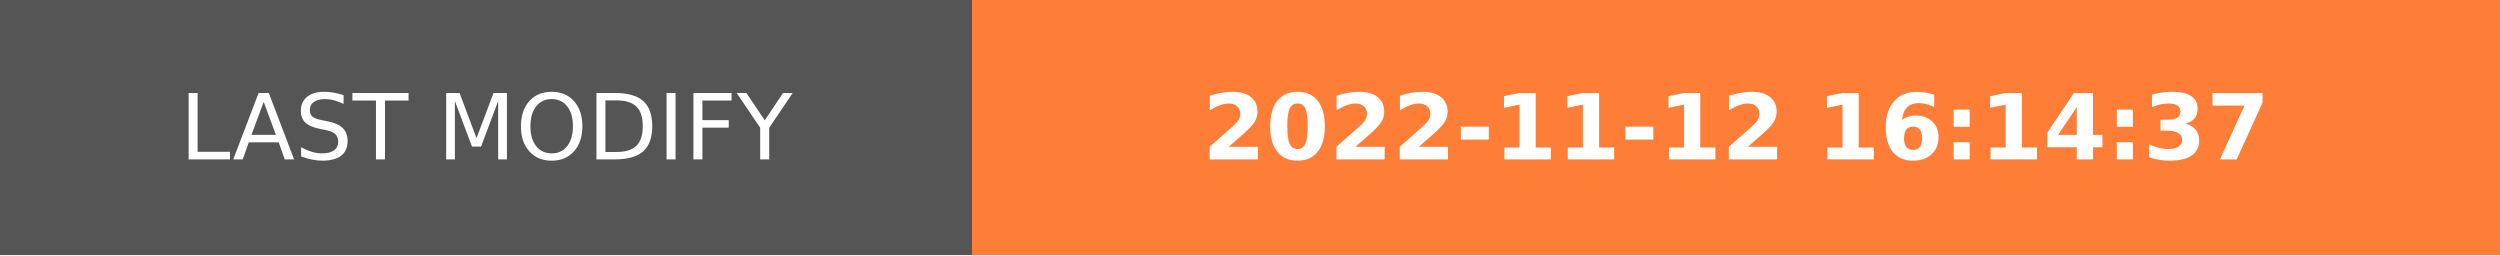
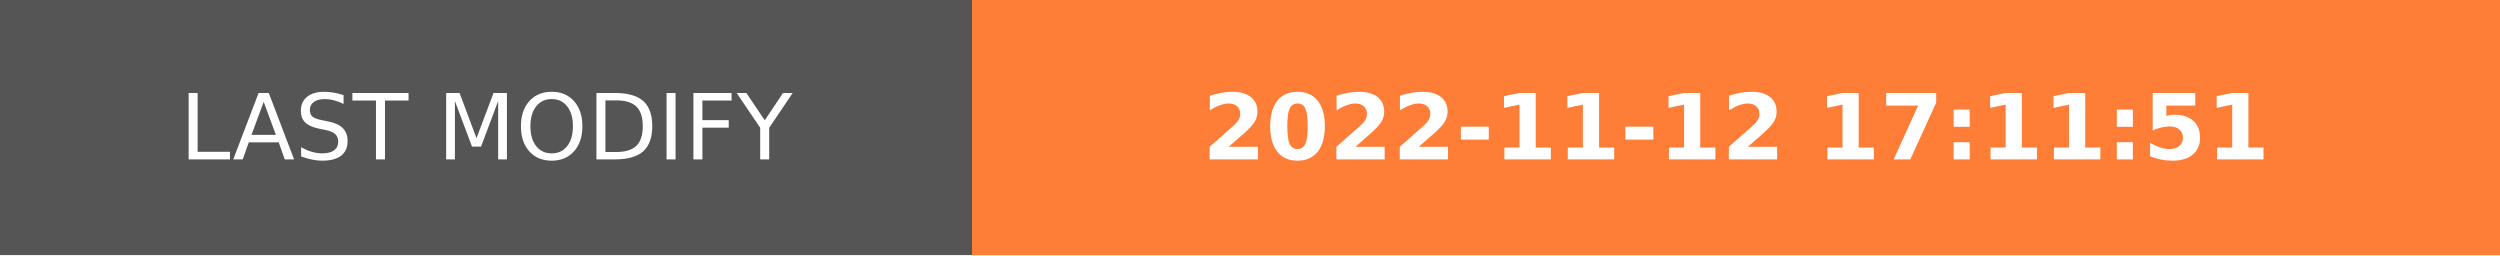
- <svg xmlns="http://www.w3.org/2000/svg" width="274.5" height="28" role="img" aria-label="LAST MODIFY: 2022-11-12 16:14:37">
+ <svg xmlns="http://www.w3.org/2000/svg" width="274.5" height="28" role="img" aria-label="LAST MODIFY: 2022-11-12 17:11:51">
  <g shape-rendering="crispEdges">
    <rect width="106.75" height="28" fill="#555" />
    <rect x="106.75" width="167.75" height="28" fill="#fe7d37" />
  </g>
  <g fill="#fff" text-anchor="middle" font-family="Verdana,Geneva,DejaVu Sans,sans-serif" text-rendering="geometricPrecision" font-size="100">
    <text transform="scale(.1)" x="533.75" y="175" textLength="827.5" fill="#fff">LAST MODIFY</text>
-     <text transform="scale(.1)" x="1906.25" y="175" textLength="1437.5" fill="#fff" font-weight="bold">2022-11-12 16:14:37</text>
+     <text transform="scale(.1)" x="1906.25" y="175" textLength="1437.5" fill="#fff" font-weight="bold">2022-11-12 17:11:51</text>
  </g>
</svg>
